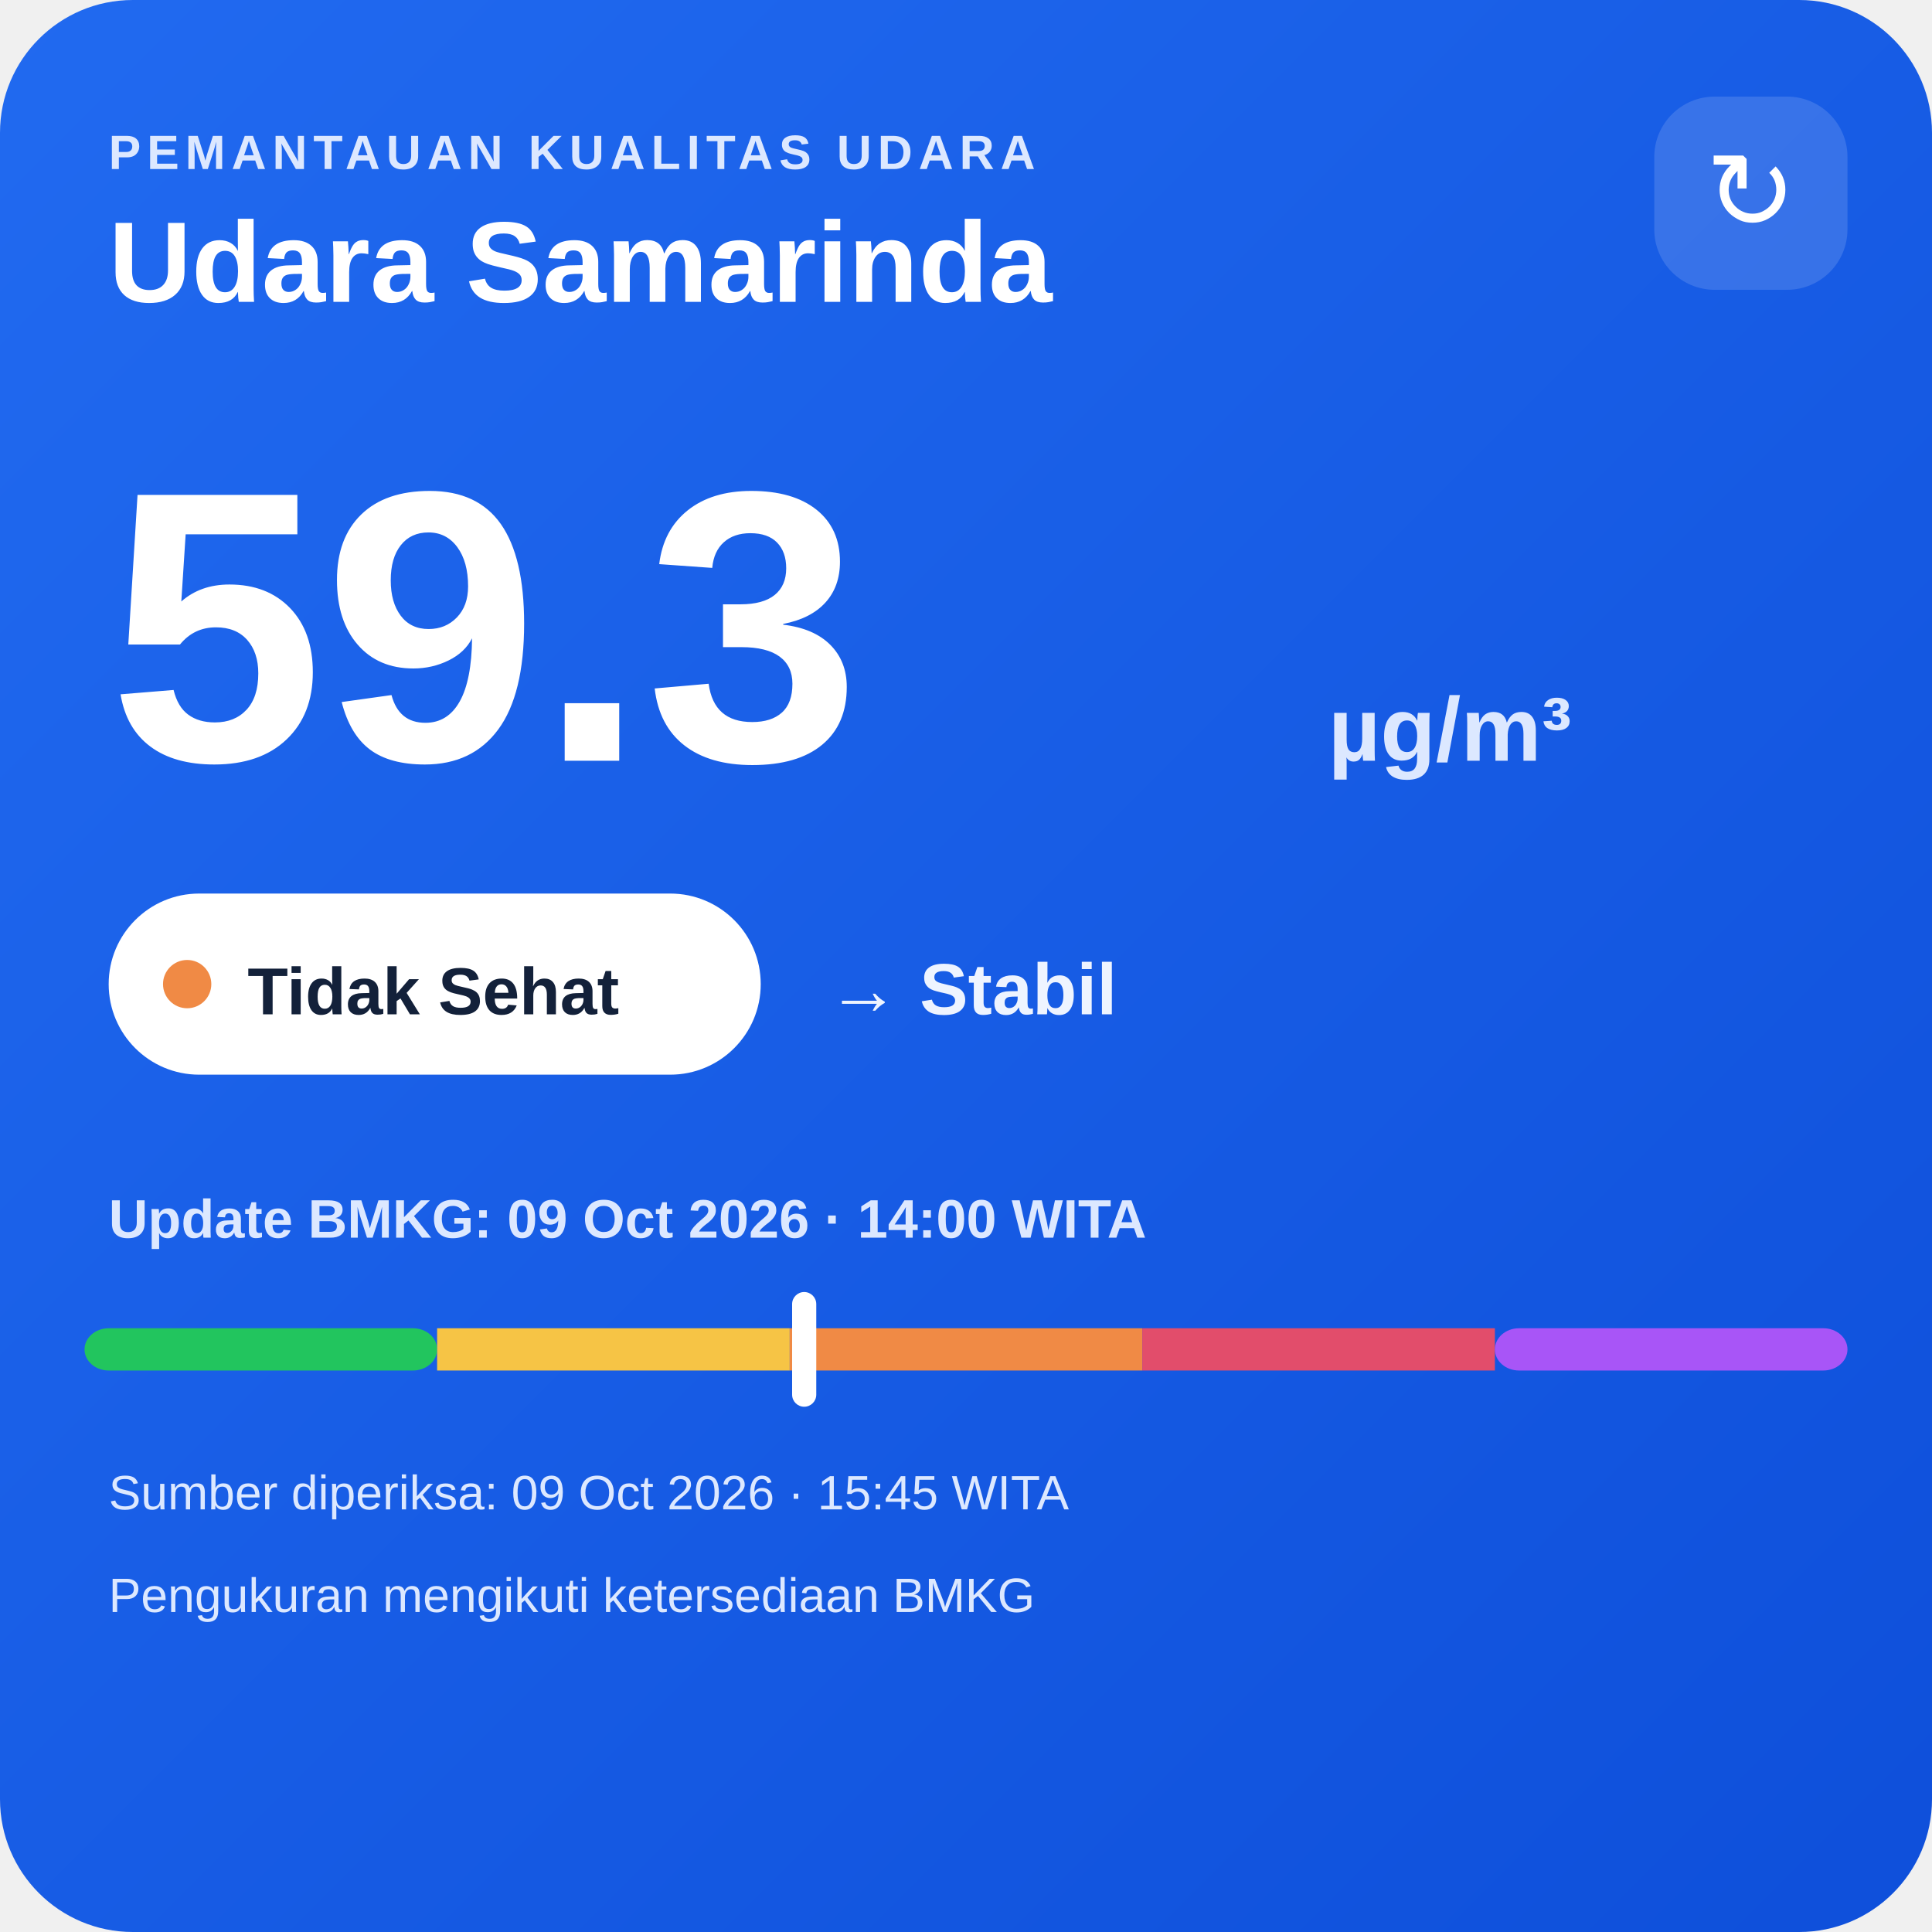
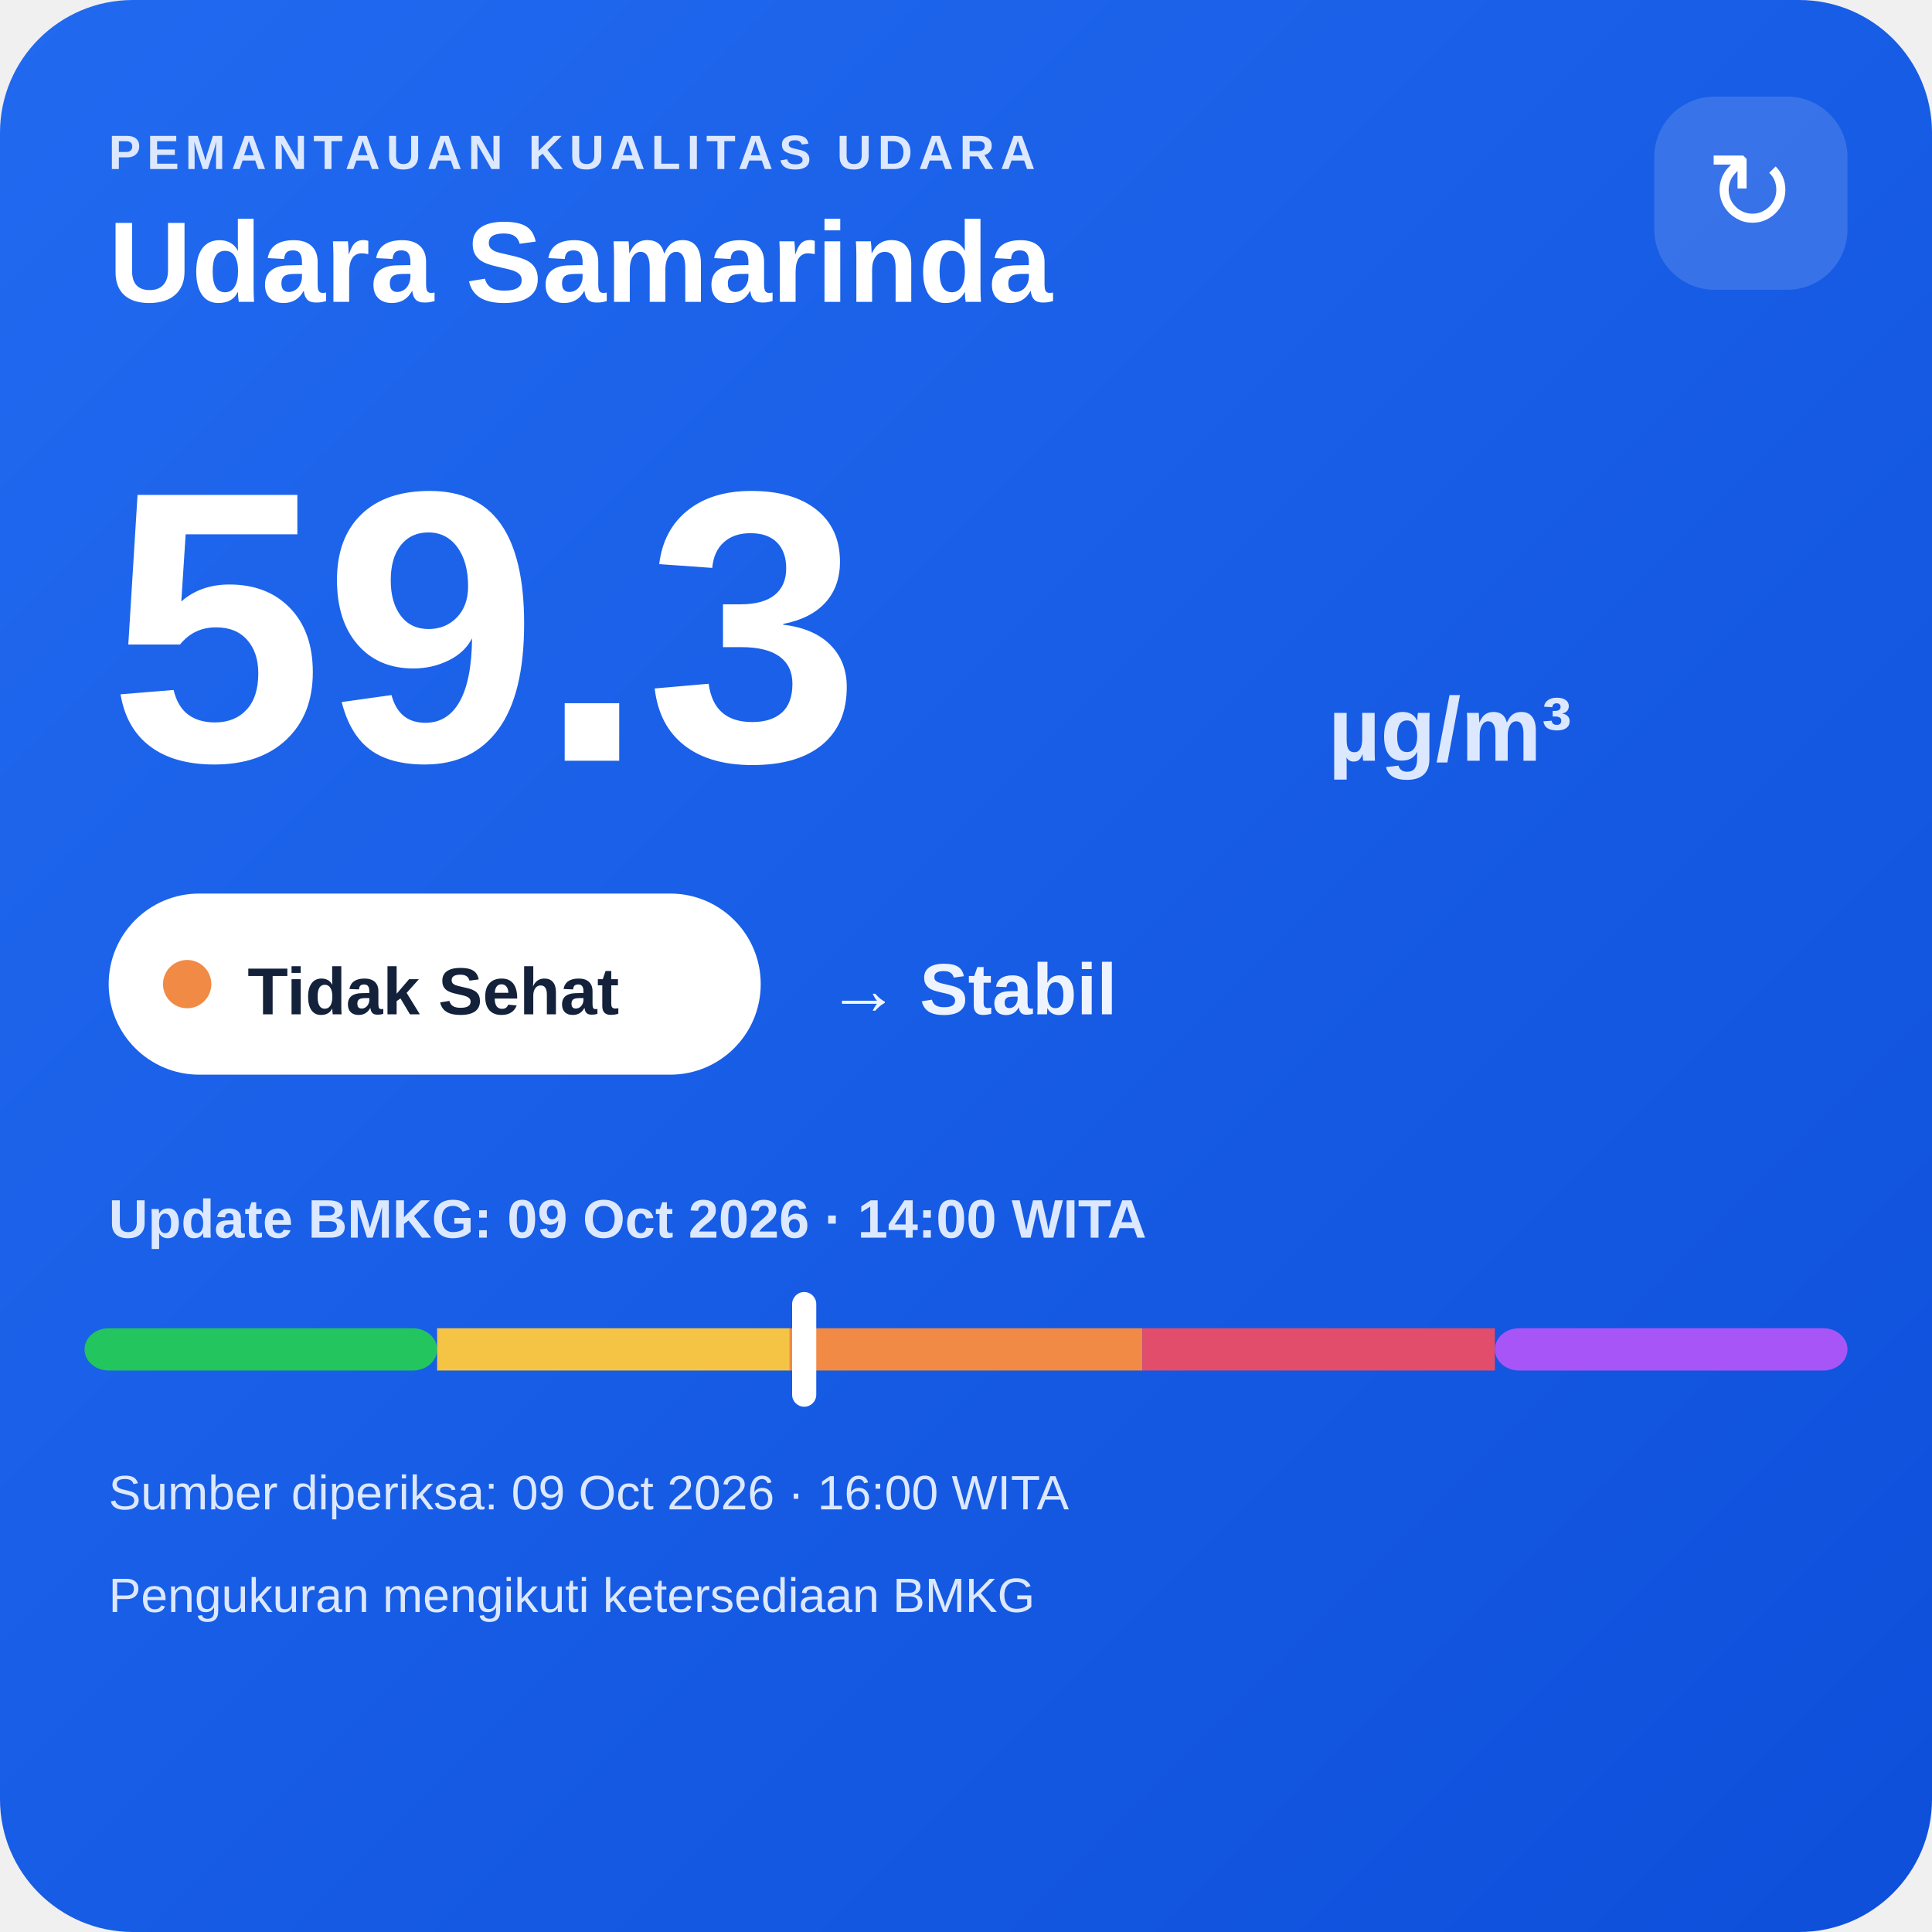
<svg xmlns="http://www.w3.org/2000/svg" width="320" height="320" viewBox="0 0 320 320">
  <defs>
    <linearGradient id="bg" x1="0" y1="0" x2="1" y2="1">
      <stop offset="0" stop-color="#216af0" />
      <stop offset="1" stop-color="#0e4fda" />
    </linearGradient>
  </defs>
  <rect width="320" height="320" rx="22" fill="url(#bg)" />
  <text x="18" y="28" fill="#dce8ff" font-family="Arial,sans-serif" font-size="8" font-weight="700" letter-spacing="1">PEMANTAUAN KUALITAS UDARA</text>
  <text x="18" y="50" fill="#ffffff" font-family="Arial,sans-serif" font-size="19" font-weight="700">Udara Samarinda</text>
  <rect x="274" y="16" width="32" height="32" rx="10" fill="#ffffff" fill-opacity=".14" />
  <text x="290" y="38" text-anchor="middle" fill="#ffffff" font-family="Arial,sans-serif" font-size="18">↻</text>
  <text x="18" y="126" fill="#ffffff" font-family="Arial,sans-serif" font-size="64" font-weight="800">59.3</text>
  <text x="220" y="126" fill="#dce8ff" font-family="Arial,sans-serif" font-size="15" font-weight="700">µg/m³</text>
  <rect x="18" y="148" width="108" height="30" rx="15" fill="#ffffff" />
  <circle cx="31" cy="163" r="4" fill="#f08a45" />
  <text x="41" y="168" fill="#13213a" font-family="Arial,sans-serif" font-size="11" font-weight="700">Tidak Sehat</text>
  <text x="137" y="168" fill="#eef4ff" font-family="Arial,sans-serif" font-size="12" font-weight="700">→ Stabil</text>
  <text x="18" y="205" fill="#dce8ff" font-family="Arial,sans-serif" font-size="9" font-weight="700">Update BMKG: 09 Oct 2026 · 14:00 WITA</text>
  <rect x="14" y="220" width="58.4" height="7" rx="4" fill="#22c55e" />
  <rect x="72.4" y="220" width="58.4" height="7" fill="#f6c445" />
  <rect x="130.8" y="220" width="58.4" height="7" fill="#f08a45" />
  <rect x="189.2" y="220" width="58.4" height="7" fill="#e24d6b" />
  <rect x="247.6" y="220" width="58.4" height="7" rx="4" fill="#a855f7" />
  <rect x="131.2" y="214" width="4" height="19" rx="2" fill="#ffffff" />
-   <text x="18" y="250" fill="#dce8ff" font-family="Arial,sans-serif" font-size="8">Sumber diperiksa: 09 Oct 2026 · 15:45 WITA</text>
+   <text x="18" y="250" fill="#dce8ff" font-family="Arial,sans-serif" font-size="8">Sumber diperiksa: 09 Oct 2026 · 16:00 WITA</text>
  <text x="18" y="267" fill="#dce8ff" font-family="Arial,sans-serif" font-size="8">Pengukuran mengikuti ketersediaan BMKG</text>
</svg>
